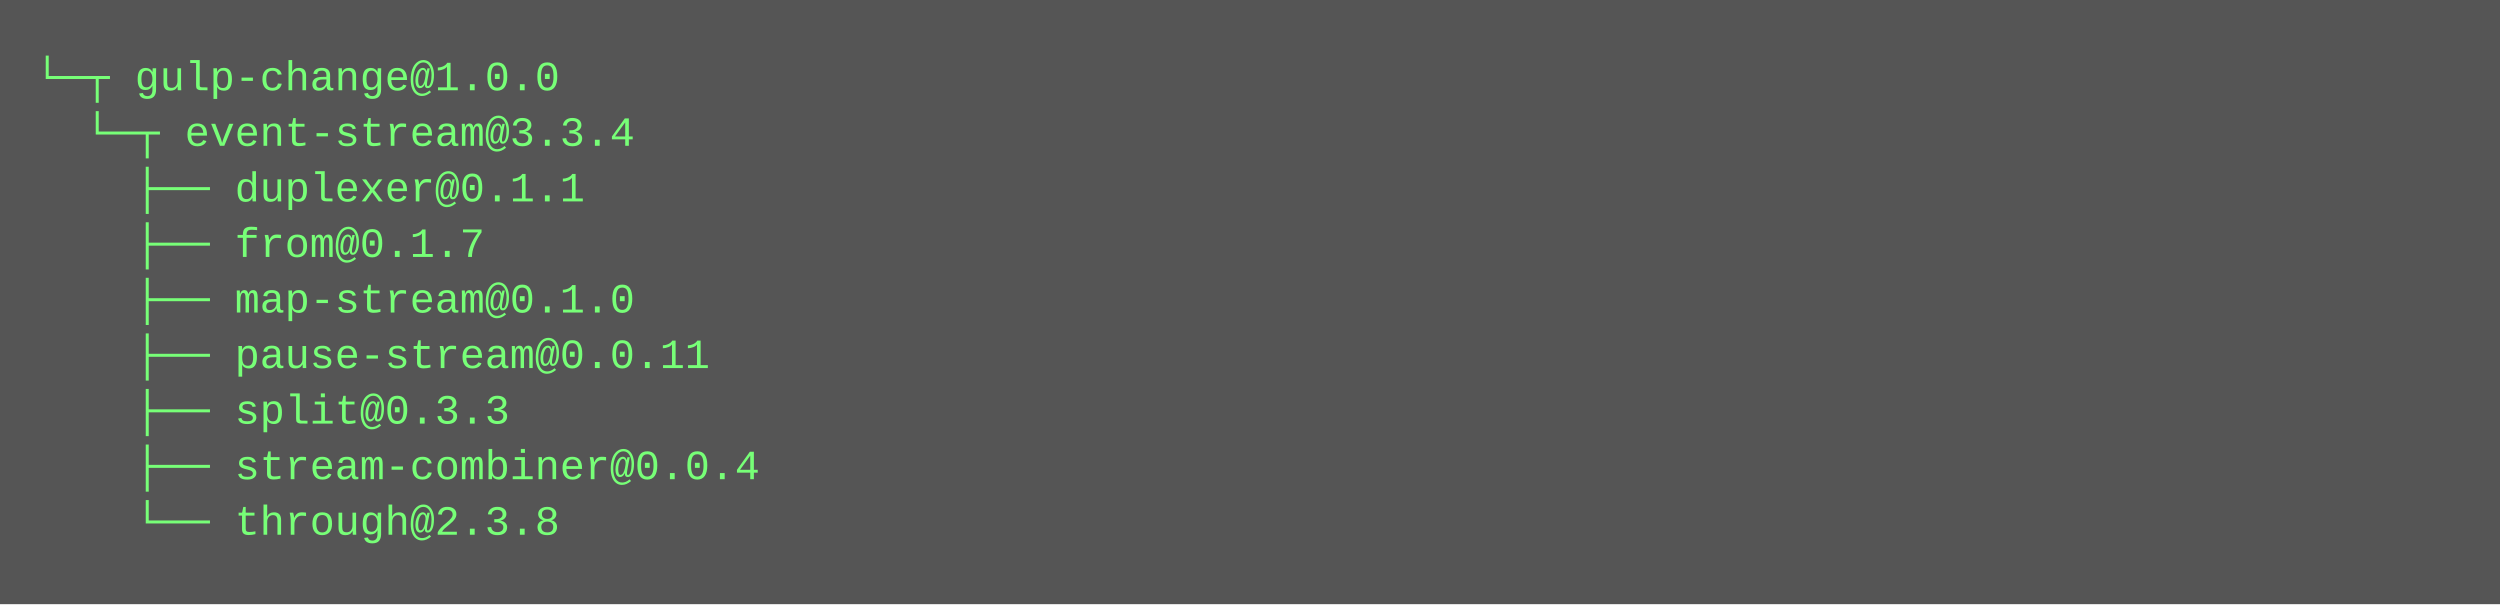
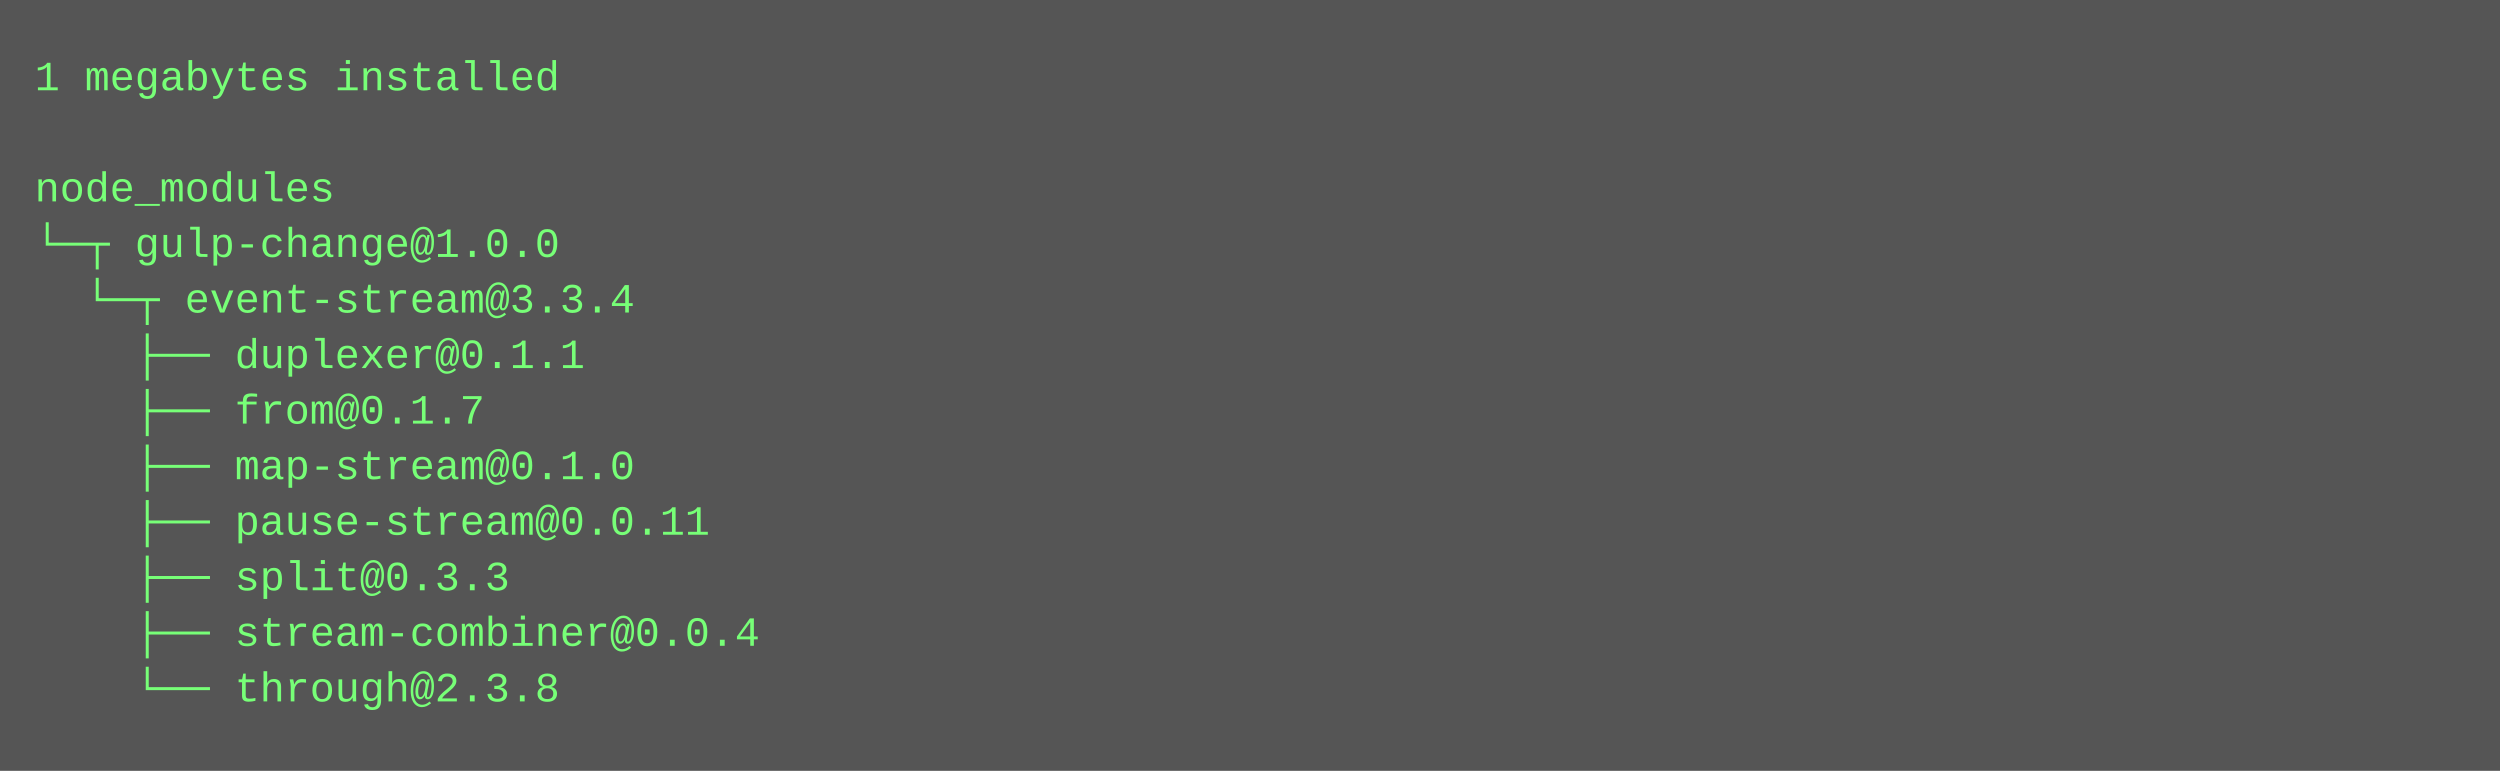
- <svg xmlns="http://www.w3.org/2000/svg" height="174" width="720">
-   <rect height="174" fill="#555" width="720" />
+ <svg xmlns="http://www.w3.org/2000/svg" height="222" width="720">
+   <rect height="222" fill="#555" width="720" />
  <text fill="#7f7" font-family="Courier New" font-size="12" xml:space="preserve">
-     <tspan x="10" y="26">└─┬ gulp-change@1.0.0 </tspan>
-     <tspan x="10" y="42">  └─┬ event-stream@3.3.4 </tspan>
-     <tspan x="10" y="58">    ├── duplexer@0.1.1 </tspan>
-     <tspan x="10" y="74">    ├── from@0.1.7 </tspan>
-     <tspan x="10" y="90">    ├── map-stream@0.1.0 </tspan>
-     <tspan x="10" y="106">    ├── pause-stream@0.0.11 </tspan>
-     <tspan x="10" y="122">    ├── split@0.3.3 </tspan>
-     <tspan x="10" y="138">    ├── stream-combiner@0.0.4 </tspan>
-     <tspan x="10" y="154">    └── through@2.3.8</tspan>
+     <tspan x="10" y="26">1 megabytes installed</tspan>
+     <tspan x="10" y="42" />
+     <tspan x="10" y="58">node_modules</tspan>
+     <tspan x="10" y="74">└─┬ gulp-change@1.0.0 </tspan>
+     <tspan x="10" y="90">  └─┬ event-stream@3.3.4 </tspan>
+     <tspan x="10" y="106">    ├── duplexer@0.1.1 </tspan>
+     <tspan x="10" y="122">    ├── from@0.1.7 </tspan>
+     <tspan x="10" y="138">    ├── map-stream@0.1.0 </tspan>
+     <tspan x="10" y="154">    ├── pause-stream@0.0.11 </tspan>
+     <tspan x="10" y="170">    ├── split@0.3.3 </tspan>
+     <tspan x="10" y="186">    ├── stream-combiner@0.0.4 </tspan>
+     <tspan x="10" y="202">    └── through@2.3.8</tspan>
  </text>
</svg>
